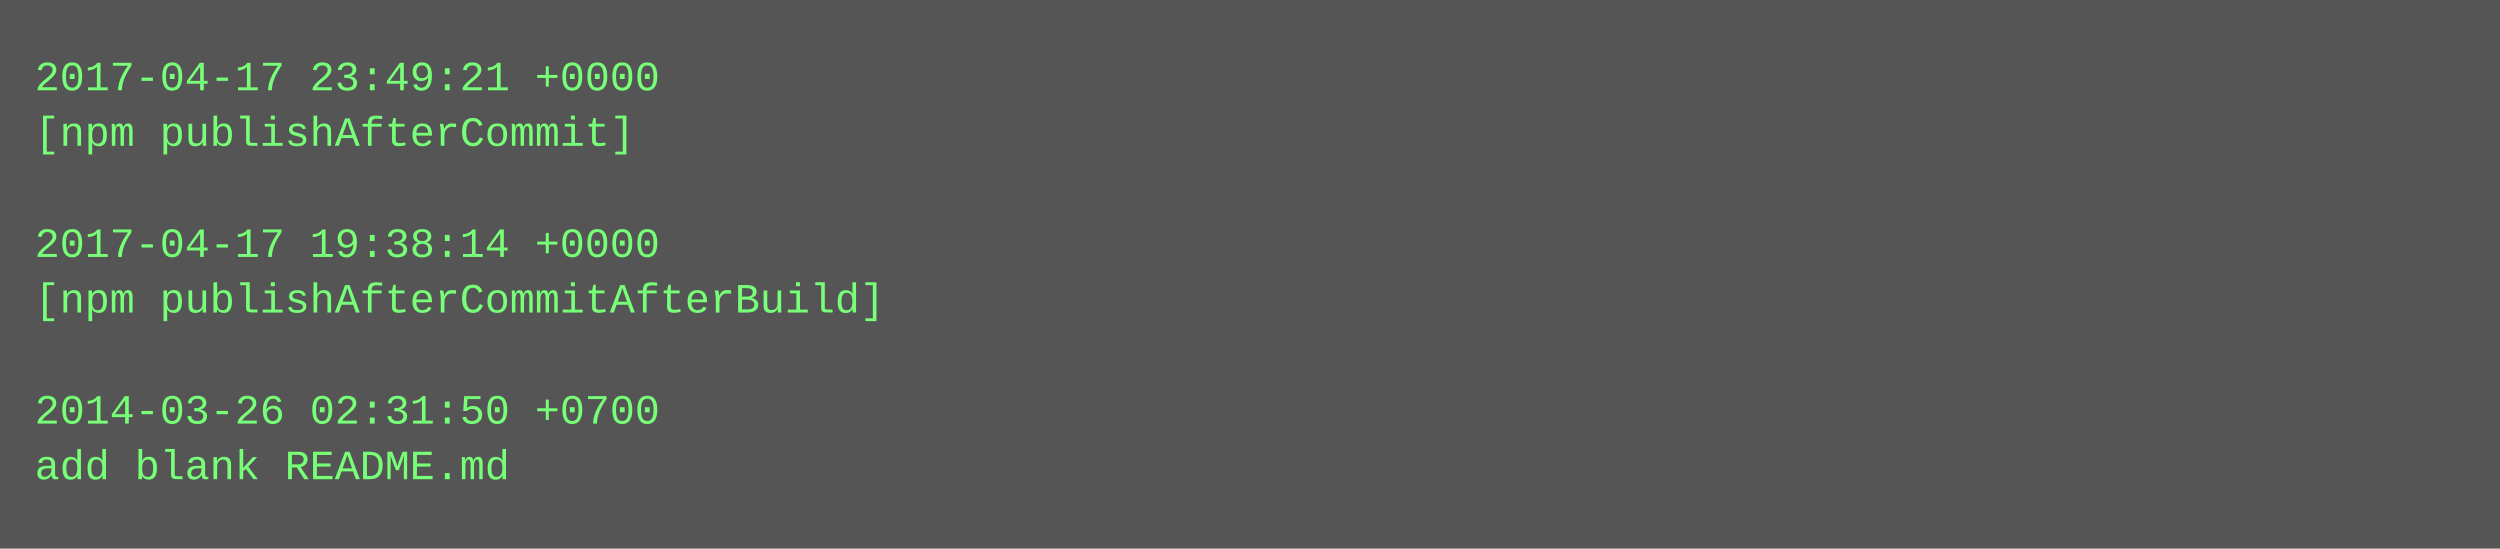
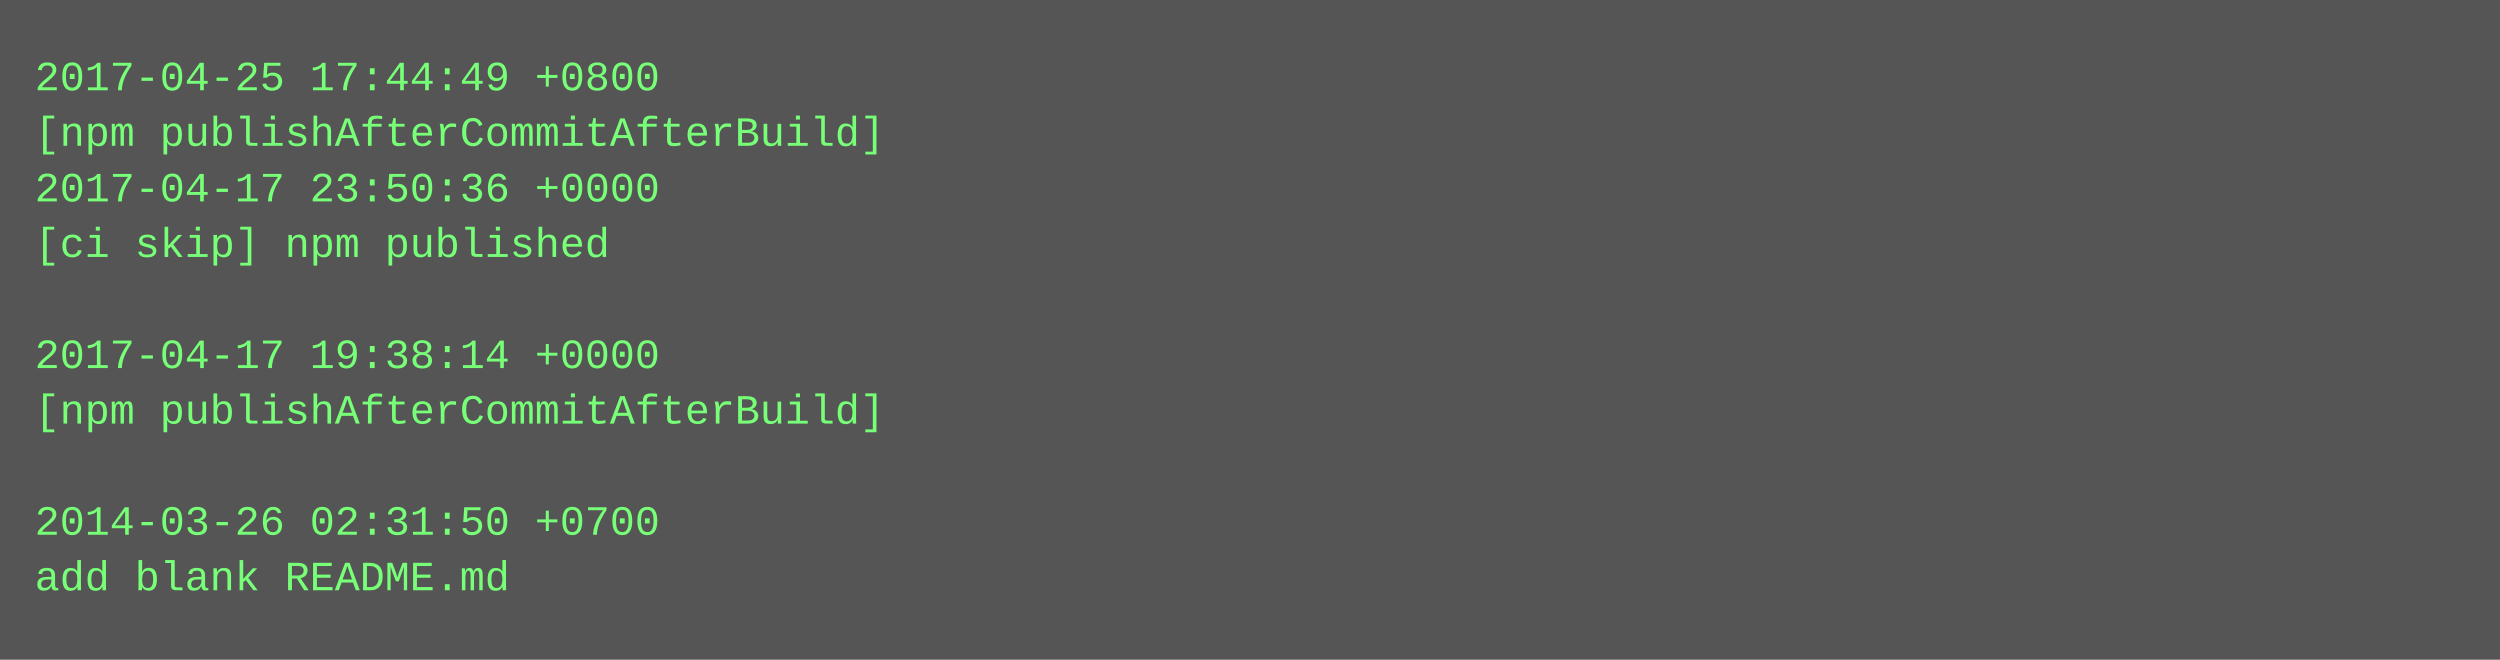
- <svg xmlns="http://www.w3.org/2000/svg" height="158" width="720">
-   <rect height="158" fill="#555" width="720" />
+ <svg xmlns="http://www.w3.org/2000/svg" height="190" width="720">
+   <rect height="190" fill="#555" width="720" />
  <text fill="#7f7" font-family="Courier New" font-size="12" xml:space="preserve">
-     <tspan x="10" y="26">2017-04-17 23:49:21 +0000</tspan>
-     <tspan x="10" y="42">[npm publishAfterCommit]</tspan>
-     <tspan x="10" y="58" />
-     <tspan x="10" y="74">2017-04-17 19:38:14 +0000</tspan>
-     <tspan x="10" y="90">[npm publishAfterCommitAfterBuild]</tspan>
-     <tspan x="10" y="106" />
-     <tspan x="10" y="122">2014-03-26 02:31:50 +0700</tspan>
-     <tspan x="10" y="138">add blank README.md</tspan>
+     <tspan x="10" y="26">2017-04-25 17:44:49 +0800</tspan>
+     <tspan x="10" y="42">[npm publishAfterCommitAfterBuild]</tspan>
+     <tspan x="10" y="58">2017-04-17 23:50:36 +0000</tspan>
+     <tspan x="10" y="74">[ci skip] npm published</tspan>
+     <tspan x="10" y="90" />
+     <tspan x="10" y="106">2017-04-17 19:38:14 +0000</tspan>
+     <tspan x="10" y="122">[npm publishAfterCommitAfterBuild]</tspan>
+     <tspan x="10" y="138" />
+     <tspan x="10" y="154">2014-03-26 02:31:50 +0700</tspan>
+     <tspan x="10" y="170">add blank README.md</tspan>
  </text>
</svg>
